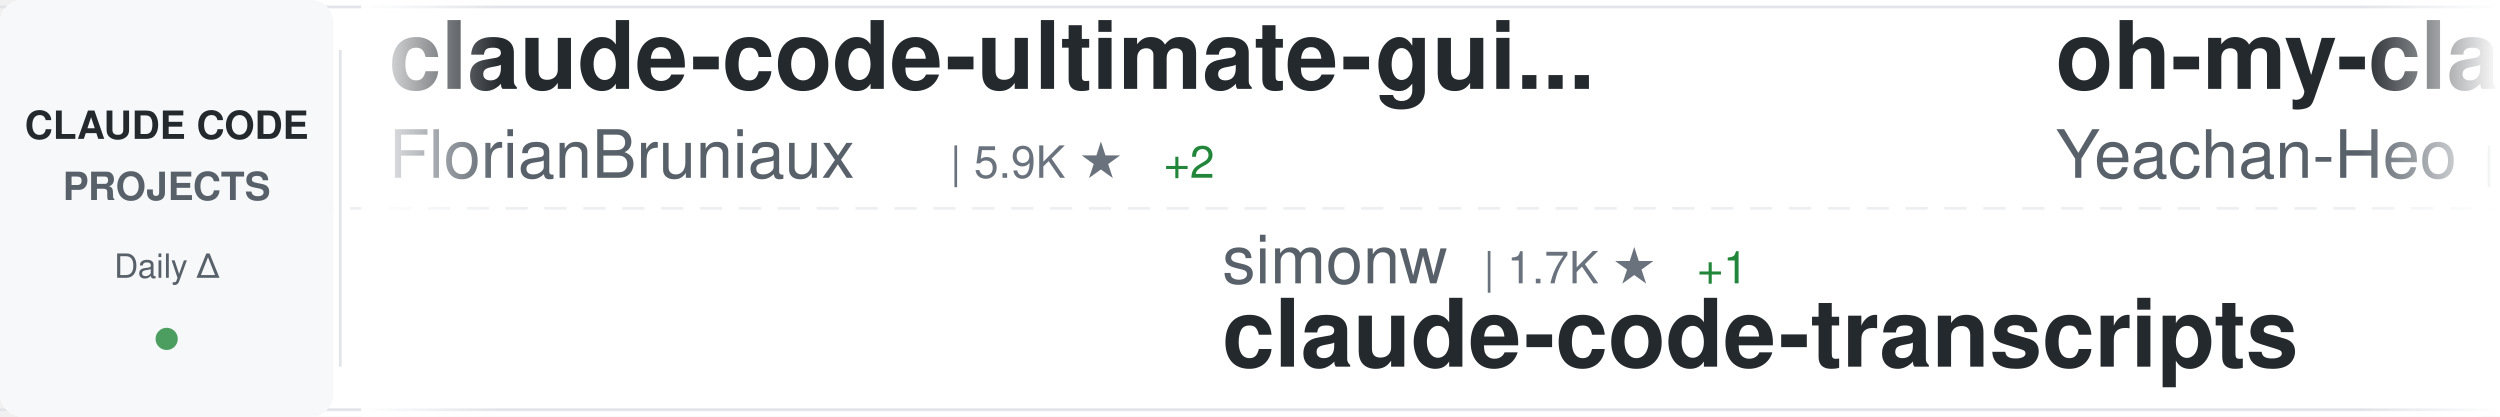
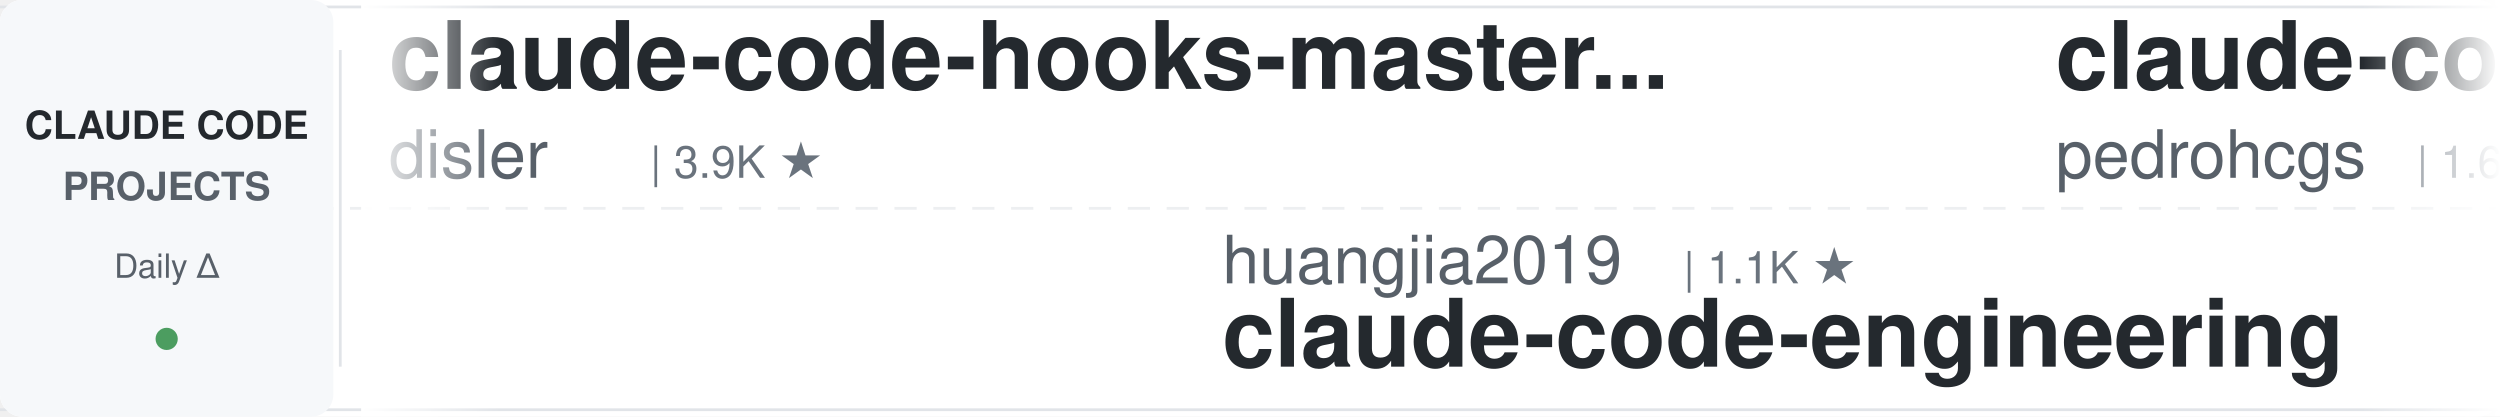
<svg xmlns="http://www.w3.org/2000/svg" width="900" height="150">
  <defs>
    <linearGradient id="awesomeLeftFade" x1="0%" y1="0%" x2="100%" y2="0%">
      <stop offset="0%" style="stop-color:#ffffff;stop-opacity:1" />
      <stop offset="100%" style="stop-color:#ffffff;stop-opacity:0" />
    </linearGradient>
    <linearGradient id="awesomeRightFade" x1="0%" y1="0%" x2="100%" y2="0%">
      <stop offset="0%" style="stop-color:#ffffff;stop-opacity:0" />
      <stop offset="100%" style="stop-color:#ffffff;stop-opacity:1" />
    </linearGradient>
  </defs>
  <rect width="900" height="150" fill="#ffffff" rx="8" />
  <rect x="0" y="2" width="900" height="1" fill="#e1e4e8" />
  <rect x="0" y="147" width="900" height="1" fill="#e1e4e8" />
  <line x1="0" y1="75" x2="900" y2="75" stroke="#e1e4e8" stroke-width="1" stroke-dasharray="8 6" opacity="0.6" />
  <rect x="0" y="0" width="120" height="150" fill="#f6f8fa" rx="8" />
  <text x="60" y="50" font-family="-apple-system, BlinkMacSystemFont, 'Segoe UI', Helvetica, Arial, sans-serif" font-size="14" font-weight="600" fill="#24292e" text-anchor="middle">CLAUDE CODE</text>
  <text x="60" y="72" font-family="-apple-system, BlinkMacSystemFont, 'Segoe UI', Helvetica, Arial, sans-serif" font-size="14" font-weight="600" fill="#586069" text-anchor="middle">PROJECTS</text>
  <text x="60" y="100" font-family="-apple-system, BlinkMacSystemFont, 'Segoe UI', Helvetica, Arial, sans-serif" font-size="12" font-weight="500" fill="#586069" text-anchor="middle">Daily Δ</text>
  <circle cx="60" cy="122" r="4" fill="#22863a" opacity="0.8" />
  <rect x="122" y="18" width="1" height="114" fill="#e1e4e8" />
  <clipPath id="awesomeTickerClip">
    <rect x="130" y="0" width="770" height="150" />
  </clipPath>
  <g clip-path="url(#awesomeTickerClip)">
    <g id="awesomeTickerItems">
      <animateTransform attributeName="transform" attributeType="XML" type="translate" from="0 0" to="-3000 0" dur="54s" repeatCount="indefinite" />
      <g transform="translate(0, 0)">
-         <text x="140" y="32" font-family="-apple-system, BlinkMacSystemFont, 'Segoe UI', Helvetica, Arial, sans-serif" font-size="34" font-weight="600" fill="#24292e">claude-code-ultimate-gui...</text>
-         <text x="140" y="64" font-family="-apple-system, BlinkMacSystemFont, 'Segoe UI', Helvetica, Arial, sans-serif" font-size="24" font-weight="400" fill="#586069">FlorianBruniaux</text>
-         <text x="342" y="64" font-family="-apple-system, BlinkMacSystemFont, 'Segoe UI', Helvetica, Arial, sans-serif" font-size="16" font-weight="500" fill="#6a737d">| 5.9K ★</text>
-         <text x="419" y="64" font-family="-apple-system, BlinkMacSystemFont, 'Segoe UI', Helvetica, Arial, sans-serif" font-size="16" font-weight="500" fill="#22863a"> +2</text>
+         <text x="140" y="32" font-family="-apple-system, BlinkMacSystemFont, 'Segoe UI', Helvetica, Arial, sans-serif" font-size="34" font-weight="600" fill="#24292e">claude-code-hooks-master...</text>
+         <text x="140" y="64" font-family="-apple-system, BlinkMacSystemFont, 'Segoe UI', Helvetica, Arial, sans-serif" font-size="24" font-weight="400" fill="#586069">disler</text>
+         <text x="234" y="64" font-family="-apple-system, BlinkMacSystemFont, 'Segoe UI', Helvetica, Arial, sans-serif" font-size="16" font-weight="500" fill="#6a737d">| 3.9K ★</text>
      </g>
      <g transform="translate(300, 0)">
-         <text x="140" y="102" font-family="-apple-system, BlinkMacSystemFont, 'Segoe UI', Helvetica, Arial, sans-serif" font-size="24" font-weight="400" fill="#586069">simonw</text>
-         <text x="234" y="102" font-family="-apple-system, BlinkMacSystemFont, 'Segoe UI', Helvetica, Arial, sans-serif" font-size="16" font-weight="500" fill="#6a737d">| 1.7K ★</text>
-         <text x="311" y="102" font-family="-apple-system, BlinkMacSystemFont, 'Segoe UI', Helvetica, Arial, sans-serif" font-size="16" font-weight="500" fill="#22863a"> +1</text>
-         <text x="140" y="132" font-family="-apple-system, BlinkMacSystemFont, 'Segoe UI', Helvetica, Arial, sans-serif" font-size="34" font-weight="600" fill="#24292e">claude-code-transcripts</text>
+         <text x="140" y="102" font-family="-apple-system, BlinkMacSystemFont, 'Segoe UI', Helvetica, Arial, sans-serif" font-size="24" font-weight="400" fill="#586069">huangjia2019</text>
+         <text x="306" y="102" font-family="-apple-system, BlinkMacSystemFont, 'Segoe UI', Helvetica, Arial, sans-serif" font-size="16" font-weight="500" fill="#6a737d">| 1.1K ★</text>
+         <text x="140" y="132" font-family="-apple-system, BlinkMacSystemFont, 'Segoe UI', Helvetica, Arial, sans-serif" font-size="34" font-weight="600" fill="#24292e">claude-code-engineering</text>
      </g>
      <g transform="translate(600, 0)">
-         <text x="140" y="32" font-family="-apple-system, BlinkMacSystemFont, 'Segoe UI', Helvetica, Arial, sans-serif" font-size="34" font-weight="600" fill="#24292e">oh-my-claudecode</text>
-         <text x="140" y="64" font-family="-apple-system, BlinkMacSystemFont, 'Segoe UI', Helvetica, Arial, sans-serif" font-size="24" font-weight="400" fill="#586069">Yeachan-Heo</text>
-         <text x="294" y="64" font-family="-apple-system, BlinkMacSystemFont, 'Segoe UI', Helvetica, Arial, sans-serif" font-size="16" font-weight="500" fill="#6a737d">| 39.0K ★</text>
-         <text x="380" y="64" font-family="-apple-system, BlinkMacSystemFont, 'Segoe UI', Helvetica, Arial, sans-serif" font-size="16" font-weight="500" fill="#22863a"> +3</text>
+         <text x="140" y="32" font-family="-apple-system, BlinkMacSystemFont, 'Segoe UI', Helvetica, Arial, sans-serif" font-size="34" font-weight="600" fill="#24292e">claude-code-my-workflow</text>
+         <text x="140" y="64" font-family="-apple-system, BlinkMacSystemFont, 'Segoe UI', Helvetica, Arial, sans-serif" font-size="24" font-weight="400" fill="#586069">pedrohcgs</text>
+         <text x="270" y="64" font-family="-apple-system, BlinkMacSystemFont, 'Segoe UI', Helvetica, Arial, sans-serif" font-size="16" font-weight="500" fill="#6a737d">| 1.6K ★</text>
      </g>
      <g transform="translate(900, 0)">
-         <text x="140" y="102" font-family="-apple-system, BlinkMacSystemFont, 'Segoe UI', Helvetica, Arial, sans-serif" font-size="24" font-weight="400" fill="#586069">777genius</text>
-         <text x="270" y="102" font-family="-apple-system, BlinkMacSystemFont, 'Segoe UI', Helvetica, Arial, sans-serif" font-size="16" font-weight="500" fill="#6a737d">| 930 ★</text>
-         <text x="140" y="132" font-family="-apple-system, BlinkMacSystemFont, 'Segoe UI', Helvetica, Arial, sans-serif" font-size="34" font-weight="600" fill="#24292e">claude-code-source-code</text>
+         <text x="140" y="102" font-family="-apple-system, BlinkMacSystemFont, 'Segoe UI', Helvetica, Arial, sans-serif" font-size="24" font-weight="400" fill="#586069">lintsinghua</text>
+         <text x="294" y="102" font-family="-apple-system, BlinkMacSystemFont, 'Segoe UI', Helvetica, Arial, sans-serif" font-size="16" font-weight="500" fill="#6a737d">| 4.2K ★</text>
+         <text x="140" y="132" font-family="-apple-system, BlinkMacSystemFont, 'Segoe UI', Helvetica, Arial, sans-serif" font-size="34" font-weight="600" fill="#24292e">claude-code-book</text>
      </g>
      <g transform="translate(1200, 0)">
-         <text x="140" y="32" font-family="-apple-system, BlinkMacSystemFont, 'Segoe UI', Helvetica, Arial, sans-serif" font-size="34" font-weight="600" fill="#24292e">Claude-code</text>
-         <text x="140" y="64" font-family="-apple-system, BlinkMacSystemFont, 'Segoe UI', Helvetica, Arial, sans-serif" font-size="24" font-weight="400" fill="#586069">zstmfhy</text>
-         <text x="246" y="64" font-family="-apple-system, BlinkMacSystemFont, 'Segoe UI', Helvetica, Arial, sans-serif" font-size="16" font-weight="500" fill="#6a737d">| 190 ★</text>
+         <text x="140" y="32" font-family="-apple-system, BlinkMacSystemFont, 'Segoe UI', Helvetica, Arial, sans-serif" font-size="34" font-weight="600" fill="#24292e">claude-code-rust</text>
+         <text x="140" y="64" font-family="-apple-system, BlinkMacSystemFont, 'Segoe UI', Helvetica, Arial, sans-serif" font-size="24" font-weight="400" fill="#586069">lorryjovens-hub</text>
+         <text x="342" y="64" font-family="-apple-system, BlinkMacSystemFont, 'Segoe UI', Helvetica, Arial, sans-serif" font-size="16" font-weight="500" fill="#6a737d">| 1.7K ★</text>
      </g>
      <g transform="translate(1500, 0)">
-         <text x="140" y="102" font-family="-apple-system, BlinkMacSystemFont, 'Segoe UI', Helvetica, Arial, sans-serif" font-size="24" font-weight="400" fill="#586069">fazxes</text>
-         <text x="234" y="102" font-family="-apple-system, BlinkMacSystemFont, 'Segoe UI', Helvetica, Arial, sans-serif" font-size="16" font-weight="500" fill="#6a737d">| 234 ★</text>
-         <text x="140" y="132" font-family="-apple-system, BlinkMacSystemFont, 'Segoe UI', Helvetica, Arial, sans-serif" font-size="34" font-weight="600" fill="#24292e">Claude-code</text>
+         <text x="140" y="102" font-family="-apple-system, BlinkMacSystemFont, 'Segoe UI', Helvetica, Arial, sans-serif" font-size="24" font-weight="400" fill="#586069">OrcaWhisper</text>
+         <text x="294" y="102" font-family="-apple-system, BlinkMacSystemFont, 'Segoe UI', Helvetica, Arial, sans-serif" font-size="16" font-weight="500" fill="#6a737d">| 92 ★</text>
+         <text x="140" y="132" font-family="-apple-system, BlinkMacSystemFont, 'Segoe UI', Helvetica, Arial, sans-serif" font-size="34" font-weight="600" fill="#24292e">Claude-Code</text>
      </g>
      <g transform="translate(1800, 0)">
-         <text x="140" y="32" font-family="-apple-system, BlinkMacSystemFont, 'Segoe UI', Helvetica, Arial, sans-serif" font-size="34" font-weight="600" fill="#24292e">claude-code-hub</text>
-         <text x="140" y="64" font-family="-apple-system, BlinkMacSystemFont, 'Segoe UI', Helvetica, Arial, sans-serif" font-size="24" font-weight="400" fill="#586069">ding113</text>
-         <text x="246" y="64" font-family="-apple-system, BlinkMacSystemFont, 'Segoe UI', Helvetica, Arial, sans-serif" font-size="16" font-weight="500" fill="#6a737d">| 3.3K ★</text>
+         <text x="140" y="32" font-family="-apple-system, BlinkMacSystemFont, 'Segoe UI', Helvetica, Arial, sans-serif" font-size="34" font-weight="600" fill="#24292e">claude-code-harness</text>
+         <text x="140" y="64" font-family="-apple-system, BlinkMacSystemFont, 'Segoe UI', Helvetica, Arial, sans-serif" font-size="24" font-weight="400" fill="#586069">Chachamaru127</text>
+         <text x="318" y="64" font-family="-apple-system, BlinkMacSystemFont, 'Segoe UI', Helvetica, Arial, sans-serif" font-size="16" font-weight="500" fill="#6a737d">| 3.1K ★</text>
      </g>
      <g transform="translate(2100, 0)">
-         <text x="140" y="102" font-family="-apple-system, BlinkMacSystemFont, 'Segoe UI', Helvetica, Arial, sans-serif" font-size="24" font-weight="400" fill="#586069">musistudio</text>
-         <text x="282" y="102" font-family="-apple-system, BlinkMacSystemFont, 'Segoe UI', Helvetica, Arial, sans-serif" font-size="16" font-weight="500" fill="#6a737d">| 37.0K ★</text>
+         <text x="140" y="102" font-family="-apple-system, BlinkMacSystemFont, 'Segoe UI', Helvetica, Arial, sans-serif" font-size="24" font-weight="400" fill="#586069">wanshuiyin</text>
+         <text x="282" y="102" font-family="-apple-system, BlinkMacSystemFont, 'Segoe UI', Helvetica, Arial, sans-serif" font-size="16" font-weight="500" fill="#6a737d">| 15.7K ★</text>
        <text x="368" y="102" font-family="-apple-system, BlinkMacSystemFont, 'Segoe UI', Helvetica, Arial, sans-serif" font-size="16" font-weight="500" fill="#22863a"> +1</text>
-         <text x="140" y="132" font-family="-apple-system, BlinkMacSystemFont, 'Segoe UI', Helvetica, Arial, sans-serif" font-size="34" font-weight="600" fill="#24292e">claude-code-router</text>
+         <text x="140" y="132" font-family="-apple-system, BlinkMacSystemFont, 'Segoe UI', Helvetica, Arial, sans-serif" font-size="34" font-weight="600" fill="#24292e">Auto-claude-code-researc...</text>
      </g>
      <g transform="translate(2400, 0)">
-         <text x="140" y="32" font-family="-apple-system, BlinkMacSystemFont, 'Segoe UI', Helvetica, Arial, sans-serif" font-size="34" font-weight="600" fill="#24292e">andrej-karpathy-skills</text>
-         <text x="140" y="64" font-family="-apple-system, BlinkMacSystemFont, 'Segoe UI', Helvetica, Arial, sans-serif" font-size="24" font-weight="400" fill="#586069">multica-ai</text>
-         <text x="282" y="64" font-family="-apple-system, BlinkMacSystemFont, 'Segoe UI', Helvetica, Arial, sans-serif" font-size="16" font-weight="500" fill="#6a737d">| 209.6K ★</text>
-         <text x="377" y="64" font-family="-apple-system, BlinkMacSystemFont, 'Segoe UI', Helvetica, Arial, sans-serif" font-size="16" font-weight="500" fill="#22863a"> +44</text>
+         <text x="140" y="32" font-family="-apple-system, BlinkMacSystemFont, 'Segoe UI', Helvetica, Arial, sans-serif" font-size="34" font-weight="600" fill="#24292e">claude-code-settings</text>
+         <text x="140" y="64" font-family="-apple-system, BlinkMacSystemFont, 'Segoe UI', Helvetica, Arial, sans-serif" font-size="24" font-weight="400" fill="#586069">feiskyer</text>
+         <text x="258" y="64" font-family="-apple-system, BlinkMacSystemFont, 'Segoe UI', Helvetica, Arial, sans-serif" font-size="16" font-weight="500" fill="#6a737d">| 1.6K ★</text>
      </g>
      <g transform="translate(2700, 0)">
-         <text x="140" y="102" font-family="-apple-system, BlinkMacSystemFont, 'Segoe UI', Helvetica, Arial, sans-serif" font-size="24" font-weight="400" fill="#586069">AICoderTudou</text>
-         <text x="306" y="102" font-family="-apple-system, BlinkMacSystemFont, 'Segoe UI', Helvetica, Arial, sans-serif" font-size="16" font-weight="500" fill="#6a737d">| 495 ★</text>
-         <text x="140" y="132" font-family="-apple-system, BlinkMacSystemFont, 'Segoe UI', Helvetica, Arial, sans-serif" font-size="34" font-weight="600" fill="#24292e">claude-code-tudou</text>
+         <text x="140" y="102" font-family="-apple-system, BlinkMacSystemFont, 'Segoe UI', Helvetica, Arial, sans-serif" font-size="24" font-weight="400" fill="#586069">huangserva</text>
+         <text x="282" y="102" font-family="-apple-system, BlinkMacSystemFont, 'Segoe UI', Helvetica, Arial, sans-serif" font-size="16" font-weight="500" fill="#6a737d">| 627 ★</text>
+         <text x="140" y="132" font-family="-apple-system, BlinkMacSystemFont, 'Segoe UI', Helvetica, Arial, sans-serif" font-size="34" font-weight="600" fill="#24292e">claude-code-cli</text>
      </g>
      <g transform="translate(3000, 0)">
-         <text x="140" y="32" font-family="-apple-system, BlinkMacSystemFont, 'Segoe UI', Helvetica, Arial, sans-serif" font-size="34" font-weight="600" fill="#24292e">claude-code-ultimate-gui...</text>
-         <text x="140" y="64" font-family="-apple-system, BlinkMacSystemFont, 'Segoe UI', Helvetica, Arial, sans-serif" font-size="24" font-weight="400" fill="#586069">FlorianBruniaux</text>
-         <text x="342" y="64" font-family="-apple-system, BlinkMacSystemFont, 'Segoe UI', Helvetica, Arial, sans-serif" font-size="16" font-weight="500" fill="#6a737d">| 5.9K ★</text>
-         <text x="419" y="64" font-family="-apple-system, BlinkMacSystemFont, 'Segoe UI', Helvetica, Arial, sans-serif" font-size="16" font-weight="500" fill="#22863a"> +2</text>
+         <text x="140" y="32" font-family="-apple-system, BlinkMacSystemFont, 'Segoe UI', Helvetica, Arial, sans-serif" font-size="34" font-weight="600" fill="#24292e">claude-code-hooks-master...</text>
+         <text x="140" y="64" font-family="-apple-system, BlinkMacSystemFont, 'Segoe UI', Helvetica, Arial, sans-serif" font-size="24" font-weight="400" fill="#586069">disler</text>
+         <text x="234" y="64" font-family="-apple-system, BlinkMacSystemFont, 'Segoe UI', Helvetica, Arial, sans-serif" font-size="16" font-weight="500" fill="#6a737d">| 3.9K ★</text>
      </g>
      <g transform="translate(3300, 0)">
-         <text x="140" y="102" font-family="-apple-system, BlinkMacSystemFont, 'Segoe UI', Helvetica, Arial, sans-serif" font-size="24" font-weight="400" fill="#586069">simonw</text>
-         <text x="234" y="102" font-family="-apple-system, BlinkMacSystemFont, 'Segoe UI', Helvetica, Arial, sans-serif" font-size="16" font-weight="500" fill="#6a737d">| 1.7K ★</text>
-         <text x="311" y="102" font-family="-apple-system, BlinkMacSystemFont, 'Segoe UI', Helvetica, Arial, sans-serif" font-size="16" font-weight="500" fill="#22863a"> +1</text>
-         <text x="140" y="132" font-family="-apple-system, BlinkMacSystemFont, 'Segoe UI', Helvetica, Arial, sans-serif" font-size="34" font-weight="600" fill="#24292e">claude-code-transcripts</text>
+         <text x="140" y="102" font-family="-apple-system, BlinkMacSystemFont, 'Segoe UI', Helvetica, Arial, sans-serif" font-size="24" font-weight="400" fill="#586069">huangjia2019</text>
+         <text x="306" y="102" font-family="-apple-system, BlinkMacSystemFont, 'Segoe UI', Helvetica, Arial, sans-serif" font-size="16" font-weight="500" fill="#6a737d">| 1.1K ★</text>
+         <text x="140" y="132" font-family="-apple-system, BlinkMacSystemFont, 'Segoe UI', Helvetica, Arial, sans-serif" font-size="34" font-weight="600" fill="#24292e">claude-code-engineering</text>
      </g>
      <g transform="translate(3600, 0)">
-         <text x="140" y="32" font-family="-apple-system, BlinkMacSystemFont, 'Segoe UI', Helvetica, Arial, sans-serif" font-size="34" font-weight="600" fill="#24292e">oh-my-claudecode</text>
-         <text x="140" y="64" font-family="-apple-system, BlinkMacSystemFont, 'Segoe UI', Helvetica, Arial, sans-serif" font-size="24" font-weight="400" fill="#586069">Yeachan-Heo</text>
-         <text x="294" y="64" font-family="-apple-system, BlinkMacSystemFont, 'Segoe UI', Helvetica, Arial, sans-serif" font-size="16" font-weight="500" fill="#6a737d">| 39.0K ★</text>
-         <text x="380" y="64" font-family="-apple-system, BlinkMacSystemFont, 'Segoe UI', Helvetica, Arial, sans-serif" font-size="16" font-weight="500" fill="#22863a"> +3</text>
+         <text x="140" y="32" font-family="-apple-system, BlinkMacSystemFont, 'Segoe UI', Helvetica, Arial, sans-serif" font-size="34" font-weight="600" fill="#24292e">claude-code-my-workflow</text>
+         <text x="140" y="64" font-family="-apple-system, BlinkMacSystemFont, 'Segoe UI', Helvetica, Arial, sans-serif" font-size="24" font-weight="400" fill="#586069">pedrohcgs</text>
+         <text x="270" y="64" font-family="-apple-system, BlinkMacSystemFont, 'Segoe UI', Helvetica, Arial, sans-serif" font-size="16" font-weight="500" fill="#6a737d">| 1.6K ★</text>
      </g>
      <g transform="translate(3900, 0)">
-         <text x="140" y="102" font-family="-apple-system, BlinkMacSystemFont, 'Segoe UI', Helvetica, Arial, sans-serif" font-size="24" font-weight="400" fill="#586069">777genius</text>
-         <text x="270" y="102" font-family="-apple-system, BlinkMacSystemFont, 'Segoe UI', Helvetica, Arial, sans-serif" font-size="16" font-weight="500" fill="#6a737d">| 930 ★</text>
-         <text x="140" y="132" font-family="-apple-system, BlinkMacSystemFont, 'Segoe UI', Helvetica, Arial, sans-serif" font-size="34" font-weight="600" fill="#24292e">claude-code-source-code</text>
+         <text x="140" y="102" font-family="-apple-system, BlinkMacSystemFont, 'Segoe UI', Helvetica, Arial, sans-serif" font-size="24" font-weight="400" fill="#586069">lintsinghua</text>
+         <text x="294" y="102" font-family="-apple-system, BlinkMacSystemFont, 'Segoe UI', Helvetica, Arial, sans-serif" font-size="16" font-weight="500" fill="#6a737d">| 4.2K ★</text>
+         <text x="140" y="132" font-family="-apple-system, BlinkMacSystemFont, 'Segoe UI', Helvetica, Arial, sans-serif" font-size="34" font-weight="600" fill="#24292e">claude-code-book</text>
      </g>
    </g>
  </g>
  <rect x="130" y="0" width="50" height="150" fill="url(#awesomeLeftFade)" />
  <rect x="850" y="0" width="50" height="150" fill="url(#awesomeRightFade)" />
</svg>
